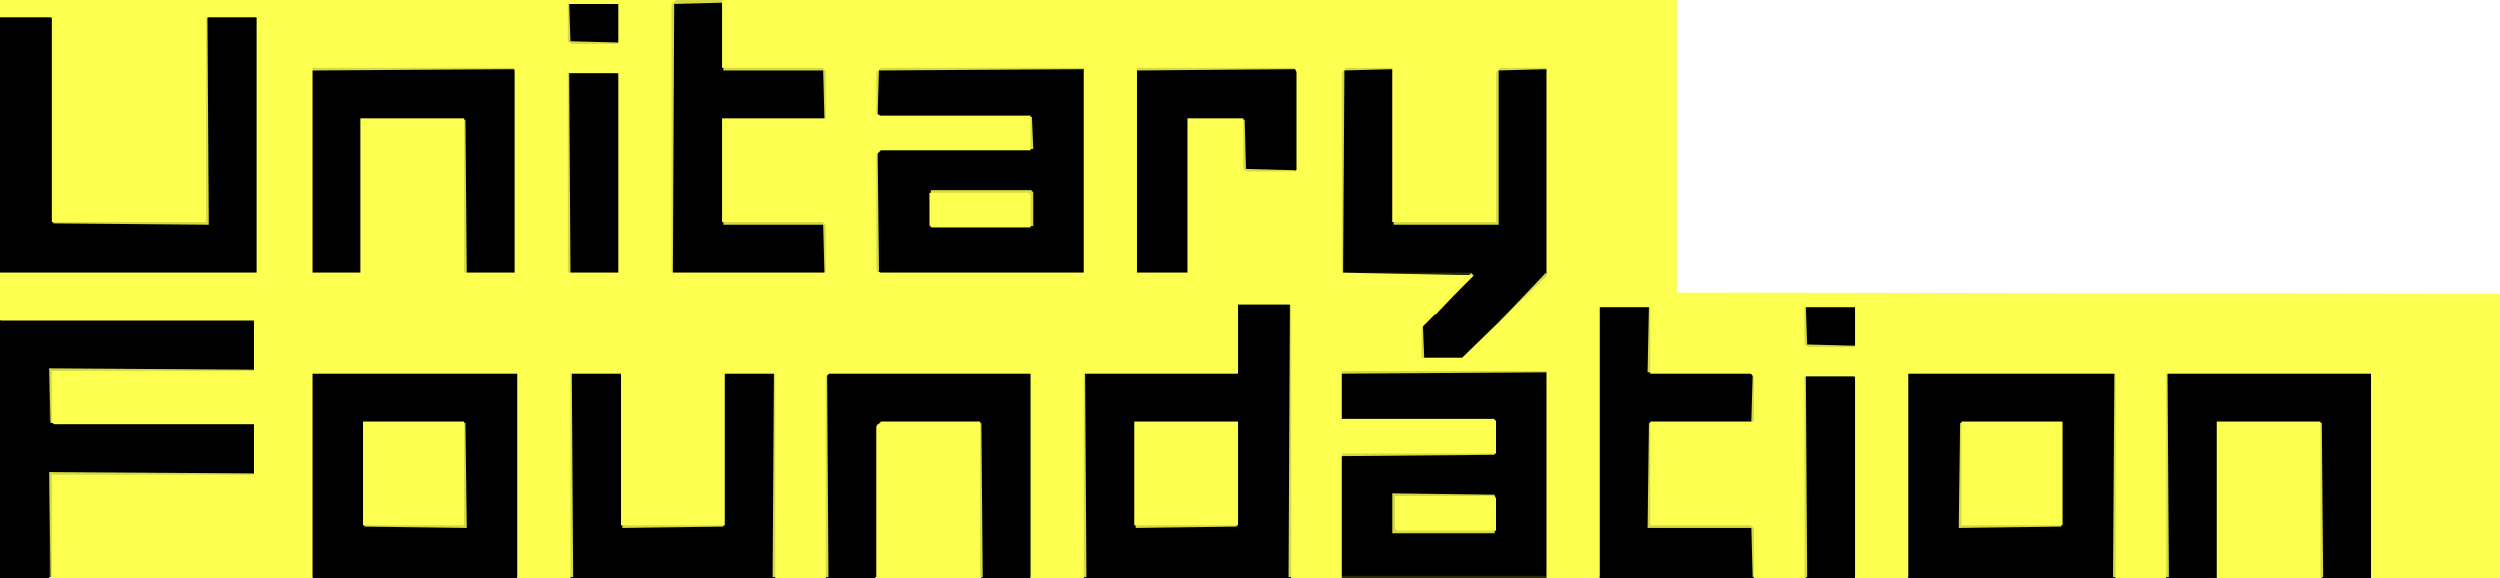
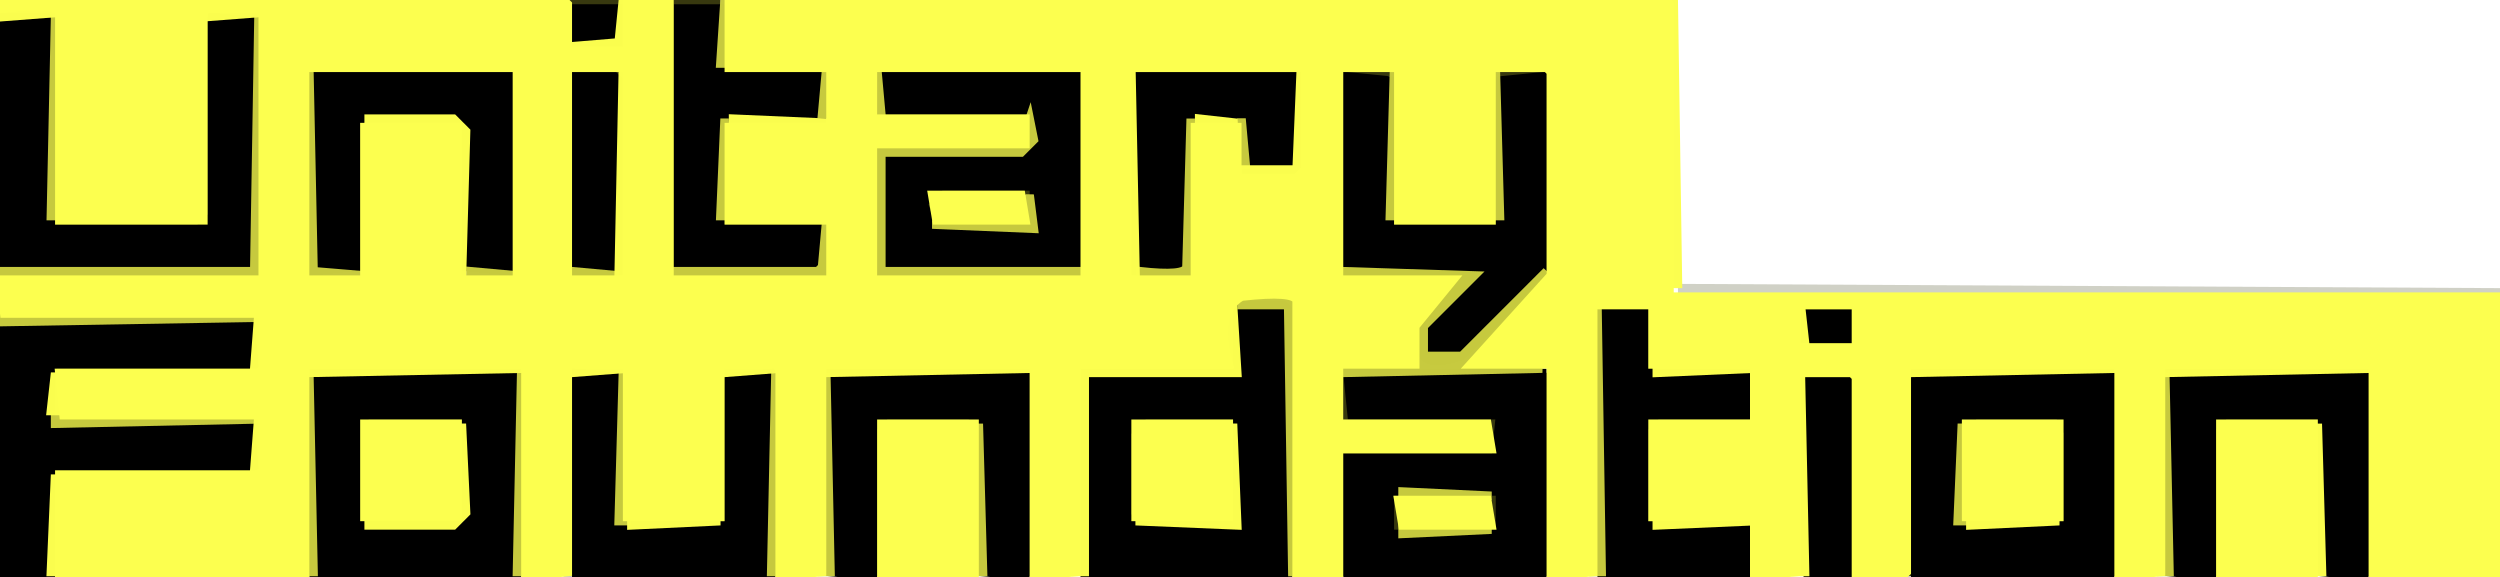
- <svg xmlns="http://www.w3.org/2000/svg" width="940" height="217" version="1.1" desc="Created with imagetracer.js version 1.2.6">
-   <path fill="rgb(42,43,10)" stroke="rgb(42,43,10)" stroke-width="1" opacity="1" d="M 214.5 1 L 233 1 L 233 15.5 L 232 15.5 L 232 2 L 214.5 2 L 214.5 1 Z " />
-   <path fill="rgb(42,43,10)" stroke="rgb(42,43,10)" stroke-width="1" opacity="1" d="M 271.5 1 L 272 25.5 L 271 25.5 L 271.5 1 Z " />
-   <path fill="rgb(42,43,10)" stroke="rgb(42,43,10)" stroke-width="1" opacity="1" d="M 0.5 6 L 19.5 6 L 20 6.5 L 20 83.5 L 19 83.5 L 19 7.5 L 18.5 7 L 0.5 7 L 0.5 6 Z " />
-   <path fill="rgb(42,43,10)" stroke="rgb(42,43,10)" stroke-width="1" opacity="1" d="M 78.5 6 L 96.5 6 L 97 6.5 L 97 103 L 0 102.5 L 96 102 L 96 7.5 L 95.5 7 L 78.5 7 L 78.5 6 Z " />
-   <path fill="rgb(42,43,10)" stroke="rgb(42,43,10)" stroke-width="1" opacity="1" d="M 117.5 26 L 118 102 L 136 102.5 L 117 103 L 117.5 26 Z " />
-   <path fill="rgb(42,43,10)" stroke="rgb(42,43,10)" stroke-width="1" opacity="1" d="M 407.5 26 L 408 101.5 L 406.5 103 L 330.5 103 L 330.5 102 L 407 102 L 407.5 26 Z " />
-   <path fill="rgb(42,43,10)" stroke="rgb(42,43,10)" stroke-width="1" opacity="1" d="M 487.5 26 L 488 63.5 L 487 63.5 L 487.5 26 Z " />
-   <path fill="rgb(42,43,10)" stroke="rgb(42,43,10)" stroke-width="1" opacity="1" d="M 523.5 26 L 524 83.5 L 523 83.5 L 523.5 26 Z " />
-   <path fill="rgb(42,43,10)" stroke="rgb(42,43,10)" stroke-width="1" opacity="1" d="M 581.5 26 L 582 102.5 L 549.5 135 L 535.5 135 L 535.5 134 L 549.5 134 L 581 102.5 L 581.5 26 Z " />
-   <path fill="rgb(42,43,10)" stroke="rgb(42,43,10)" stroke-width="1" opacity="1" d="M 214.5 27 L 232.5 27 L 233 27.5 L 233 103 L 214 102.5 L 232 102 L 232 28.5 L 231.5 28 L 214.5 28 L 214.5 27 Z " />
-   <path fill="rgb(42,43,10)" stroke="rgb(42,43,10)" stroke-width="1" opacity="1" d="M 330.5 43 L 388 43.5 L 330.5 44 L 330.5 43 Z " />
-   <path fill="rgb(42,43,10)" stroke="rgb(42,43,10)" stroke-width="1" opacity="1" d="M 271.5 45 L 272 83.5 L 271 83.5 L 271.5 45 Z " />
-   <path fill="rgb(42,43,10)" stroke="rgb(42,43,10)" stroke-width="1" opacity="1" d="M 446.5 45 L 447 103 L 427 102.5 L 446 102 L 446.5 45 Z " />
-   <path fill="rgb(42,43,10)" stroke="rgb(42,43,10)" stroke-width="1" opacity="1" d="M 330.5 56 L 388 56.5 L 330.5 57 L 330.5 56 Z " />
-   <path fill="rgb(42,43,10)" stroke="rgb(42,43,10)" stroke-width="1" opacity="1" d="M 349.5 72 L 350 85 L 388 85.5 L 349 86 L 349.5 72 Z " />
-   <path fill="rgb(42,43,10)" stroke="rgb(42,43,10)" stroke-width="1" opacity="1" d="M 175.5 102 L 194 102.5 L 175.5 103 L 175.5 102 Z " />
-   <path fill="rgb(42,43,10)" stroke="rgb(42,43,10)" stroke-width="1" opacity="1" d="M 253.5 102 L 310 102.5 L 253.5 103 L 253.5 102 Z " />
-   <path fill="rgb(42,43,10)" stroke="rgb(42,43,10)" stroke-width="1" opacity="1" d="M 505.5 102 L 553.5 102 L 555 103.5 L 550 107.5 L 553.5 103 L 505.5 103 L 505.5 102 Z " />
-   <path fill="rgb(42,43,10)" stroke="rgb(42,43,10)" stroke-width="1" opacity="1" d="M 466.5 114 L 485 114.5 L 466 115 L 466 139.5 L 464.5 141 L 408 140.5 L 465 140 L 465 115.5 L 466.5 114 Z " />
-   <path fill="rgb(42,43,10)" stroke="rgb(42,43,10)" stroke-width="1" opacity="1" d="M 601.5 115 L 602 216.5 L 601 216.5 L 601.5 115 Z " />
-   <path fill="rgb(42,43,10)" stroke="rgb(42,43,10)" stroke-width="1" opacity="1" d="M 679.5 115 L 698 115 L 698 129.5 L 697 129.5 L 697 116 L 679.5 116 L 679.5 115 Z " />
-   <path fill="rgb(42,43,10)" stroke="rgb(42,43,10)" stroke-width="1" opacity="1" d="M 538.5 118 L 535.5 122 L 538.5 118 Z " />
-   <path fill="rgb(42,43,10)" stroke="rgb(42,43,10)" stroke-width="1" opacity="1" d="M 0.5 120 L 95.5 120 L 96 120.5 L 96 138.5 L 95 138.5 L 95 121.5 L 94.5 121 L 0.5 121 L 0.5 120 Z " />
-   <path fill="rgb(42,43,10)" stroke="rgb(42,43,10)" stroke-width="1" opacity="1" d="M 18.5 140 L 19 158.5 L 18 158.5 L 18.5 140 Z " />
-   <path fill="rgb(42,43,10)" stroke="rgb(42,43,10)" stroke-width="1" opacity="1" d="M 117 140 L 195 140 L 195 216.5 L 194 216.5 L 194 141 L 118 141 L 117.5 217 L 117 140 Z " />
-   <path fill="rgb(42,43,10)" stroke="rgb(42,43,10)" stroke-width="1" opacity="1" d="M 215.5 140 L 233.5 140 L 234 140.5 L 234 197.5 L 233 197.5 L 233 141.5 L 232.5 141 L 215.5 141 L 215.5 140 Z " />
-   <path fill="rgb(42,43,10)" stroke="rgb(42,43,10)" stroke-width="1" opacity="1" d="M 272 140 L 291 140.5 L 273 141 L 272.5 198 L 272 140 Z " />
-   <path fill="rgb(42,43,10)" stroke="rgb(42,43,10)" stroke-width="1" opacity="1" d="M 311.5 140 L 388 140 L 388 216.5 L 387 216.5 L 387 141 L 311.5 141 L 311.5 140 Z " />
-   <path fill="rgb(42,43,10)" stroke="rgb(42,43,10)" stroke-width="1" opacity="1" d="M 504.5 140 L 505 157.5 L 504 157.5 L 504.5 140 Z " />
-   <path fill="rgb(42,43,10)" stroke="rgb(42,43,10)" stroke-width="1" opacity="1" d="M 581.5 140 L 582 217 L 504 217 L 504 171.5 L 505 171.5 L 505 216 L 581 216 L 581.5 140 Z " />
-   <path fill="rgb(42,43,10)" stroke="rgb(42,43,10)" stroke-width="1" opacity="1" d="M 620.5 140 L 659 140.5 L 620.5 141 L 620.5 140 Z " />
-   <path fill="rgb(42,43,10)" stroke="rgb(42,43,10)" stroke-width="1" opacity="1" d="M 718.5 140 L 795 140.5 L 718 141 L 717.5 217 L 717 141.5 L 718.5 140 Z " />
-   <path fill="rgb(42,43,10)" stroke="rgb(42,43,10)" stroke-width="1" opacity="1" d="M 815.5 140 L 892 140 L 892 216.5 L 891 216.5 L 891 141 L 815.5 141 L 815.5 140 Z " />
-   <path fill="rgb(42,43,10)" stroke="rgb(42,43,10)" stroke-width="1" opacity="1" d="M 679.5 141 L 697.5 141 L 698 141.5 L 698 216.5 L 697 216.5 L 697 142.5 L 696.5 142 L 679.5 142 L 679.5 141 Z " />
-   <path fill="rgb(42,43,10)" stroke="rgb(42,43,10)" stroke-width="1" opacity="1" d="M 562.5 158 L 563 170.5 L 562 170.5 L 562.5 158 Z " />
-   <path fill="rgb(42,43,10)" stroke="rgb(42,43,10)" stroke-width="1" opacity="1" d="M 95.5 159 L 96 177.5 L 95 177.5 L 95.5 159 Z " />
-   <path fill="rgb(42,43,10)" stroke="rgb(42,43,10)" stroke-width="1" opacity="1" d="M 136.5 159 L 137 197.5 L 136 197.5 L 136.5 159 Z " />
-   <path fill="rgb(42,43,10)" stroke="rgb(42,43,10)" stroke-width="1" opacity="1" d="M 329.5 159 L 330 216.5 L 329 216.5 L 329.5 159 Z " />
-   <path fill="rgb(42,43,10)" stroke="rgb(42,43,10)" stroke-width="1" opacity="1" d="M 426.5 159 L 427 197.5 L 426 197.5 L 426.5 159 Z " />
-   <path fill="rgb(42,43,10)" stroke="rgb(42,43,10)" stroke-width="1" opacity="1" d="M 465.5 159 L 466 197.5 L 465 197.5 L 465.5 159 Z " />
-   <path fill="rgb(42,43,10)" stroke="rgb(42,43,10)" stroke-width="1" opacity="1" d="M 775.5 159 L 776 197.5 L 775 197.5 L 775.5 159 Z " />
-   <path fill="rgb(42,43,10)" stroke="rgb(42,43,10)" stroke-width="1" opacity="1" d="M 18.5 179 L 19 216.5 L 18 216.5 L 18.5 179 Z " />
-   <path fill="rgb(42,43,10)" stroke="rgb(42,43,10)" stroke-width="1" opacity="1" d="M 562.5 186 L 563 199.5 L 562 199.5 L 562.5 186 Z " />
-   <path fill="rgb(0,0,0)" stroke="rgb(0,0,0)" stroke-width="1" opacity="0" d="M 630 0 L 940 0 L 940 111 L 630 111 L 630 0 Z " />
-   <path fill="rgb(0,0,0)" stroke="rgb(0,0,0)" stroke-width="1" opacity="1" d="M 253 1 L 271 1 L 271 26 L 310 26 L 310 45 L 271 45 L 271 84 L 310 84 L 310 102 L 253 102 L 253 1 Z " />
-   <path fill="rgb(0,0,0)" stroke="rgb(0,0,0)" stroke-width="1" opacity="1" d="M 214 2 L 232 2 L 232 16 L 214 16 L 214 2 Z " />
-   <path fill="rgb(0,0,0)" stroke="rgb(0,0,0)" stroke-width="1" opacity="1" d="M 0 7 L 18.5 7 L 19 7.5 L 19 84 L 78 84 L 78 7.5 L 78.5 7 L 96 7 L 96 102 L 0 102 L 0 7 Z " />
-   <path fill="rgb(0,0,0)" stroke="rgb(0,0,0)" stroke-width="1" opacity="1" d="M 118 26 L 192.5 26 L 194 27.5 L 194 101.5 L 193.5 102 L 175 102 L 175 45 L 136 45 L 136 101.5 L 135.5 102 L 118 102 L 118 26 Z " />
-   <path fill="rgb(0,0,0)" stroke="rgb(0,0,0)" stroke-width="1" opacity="1" d="M 331.5 26 L 407 26 L 407 102 L 330 102 L 330 57 L 387.5 57 L 388 56.5 L 388 43 L 330.5 43 L 330 42.5 L 330 27.5 L 331.5 26 Z M 349 72 L 349 86 L 388 86 L 388 72 L 349 72 Z " />
-   <path fill="rgb(0,0,0)" stroke="rgb(0,0,0)" stroke-width="1" opacity="1" d="M 427 26 L 487 26 L 487 64 L 468 64 L 468 45 L 446 45 L 446 102 L 427 102 L 427 26 Z " />
-   <path fill="rgb(0,0,0)" stroke="rgb(0,0,0)" stroke-width="1" opacity="1" d="M 505 26 L 522.5 26 L 523 26.5 L 523 84 L 563 84 L 563 26.5 L 563.5 26 L 581 26 L 581 102.5 L 549.5 134 L 535 134 L 535 122.5 L 547.5 110 L 549 110 Q 547.9 107.3 550.5 108 L 555 103.5 L 553.5 102 L 505 102 L 505 26 Z " />
-   <path fill="rgb(0,0,0)" stroke="rgb(0,0,0)" stroke-width="1" opacity="1" d="M 214 28 L 231.5 28 L 232 28.5 L 232 102 L 214.5 102 L 214 101.5 L 214 28 Z " />
-   <path fill="rgb(0,0,0)" stroke="rgb(0,0,0)" stroke-width="1" opacity="1" d="M 466 115 L 484.5 115 L 485 115.5 L 485 217 L 408 217 L 408 141 L 464.5 141 L 466 139.5 L 466 115 Z M 426 159 L 426 198 L 466 198 L 466 159 L 426 159 Z " />
-   <path fill="rgb(0,0,0)" stroke="rgb(0,0,0)" stroke-width="1" opacity="1" d="M 602 115 L 620 115 L 620 141 L 659 141 L 659 159 L 620 159 L 620 198 L 659 198 L 659 217 L 602 217 L 602 115 Z " />
-   <path fill="rgb(0,0,0)" stroke="rgb(0,0,0)" stroke-width="1" opacity="1" d="M 679 116 L 697 116 L 697 130 L 679 130 L 679 116 Z " />
-   <path fill="rgb(0,0,0)" stroke="rgb(0,0,0)" stroke-width="1" opacity="1" d="M 0 121 L 94.5 121 L 95 121.5 L 95 139 L 19.5 139 L 18 140.5 L 18 158.5 L 18.5 159 L 95 159 L 95 178 L 19.5 178 L 18 179.5 L 18 217 L 0 217 L 0 121 Z " />
-   <path fill="rgb(0,0,0)" stroke="rgb(0,0,0)" stroke-width="1" opacity="1" d="M 505 140 L 581 140 L 581 216 L 505 216 L 505 171 L 562.5 171 L 563 170.5 L 563 158 L 505.5 158 L 505 157.5 L 505 140 Z M 524 186 L 524 200 L 563 200 L 563 186 L 524 186 Z " />
-   <path fill="rgb(0,0,0)" stroke="rgb(0,0,0)" stroke-width="1" opacity="1" d="M 118 141 L 194 141 L 194 217 L 118 217 L 118 141 Z M 136 159 L 136 198 L 175 198 L 175 159 L 136 159 Z " />
-   <path fill="rgb(0,0,0)" stroke="rgb(0,0,0)" stroke-width="1" opacity="1" d="M 215 141 L 232.5 141 L 233 141.5 L 233 198 L 273 198 L 273 141.5 L 273.5 141 L 291 141 L 291 217 L 215 217 L 215 141 Z " />
-   <path fill="rgb(0,0,0)" stroke="rgb(0,0,0)" stroke-width="1" opacity="1" d="M 311 141 L 387 141 L 387 217 L 369.5 217 L 369 216.5 L 369 159 L 329 159 L 329 216.5 L 328.5 217 L 311 217 L 311 141 Z " />
-   <path fill="rgb(0,0,0)" stroke="rgb(0,0,0)" stroke-width="1" opacity="1" d="M 718 141 L 795 141 L 795 217 L 718 217 L 718 141 Z M 737 159 L 737 198 L 776 198 L 776 159 L 737 159 Z " />
-   <path fill="rgb(0,0,0)" stroke="rgb(0,0,0)" stroke-width="1" opacity="1" d="M 815 141 L 891 141 L 891 217 L 873.5 217 L 873 216.5 L 873 159 L 834 159 L 834 216.5 L 833.5 217 L 815 217 L 815 141 Z " />
-   <path fill="rgb(0,0,0)" stroke="rgb(0,0,0)" stroke-width="1" opacity="1" d="M 679 142 L 696.5 142 L 697 142.5 L 697 217 L 679.5 217 L 679 216.5 L 679 142 Z " />
-   <path fill="rgb(214,218,67)" stroke="rgb(214,218,67)" stroke-width="1" opacity="0.996" d="M 253.5 0 L 272 0.5 L 253 1 L 252.5 103 L 252 1.5 L 253.5 0 Z " />
-   <path fill="rgb(214,218,67)" stroke="rgb(214,218,67)" stroke-width="1" opacity="0.996" d="M 213.5 1 L 214 16 L 233 16.5 L 214.5 17 L 213 15.5 L 213.5 1 Z " />
-   <path fill="rgb(214,218,67)" stroke="rgb(214,218,67)" stroke-width="1" opacity="0.996" d="M 77.5 6 L 78 84 L 20 83.5 L 77 83 L 77.5 6 Z " />
-   <path fill="rgb(214,218,67)" stroke="rgb(214,218,67)" stroke-width="1" opacity="0.996" d="M 117.5 25 L 194 25.5 L 117.5 26 L 117.5 25 Z " />
-   <path fill="rgb(214,218,67)" stroke="rgb(214,218,67)" stroke-width="1" opacity="0.996" d="M 272.5 25 L 309.5 25 L 311 26.5 L 310.5 45 L 310 26 L 272.5 26 L 272.5 25 Z " />
-   <path fill="rgb(214,218,67)" stroke="rgb(214,218,67)" stroke-width="1" opacity="0.996" d="M 330.5 25 L 408 25.5 L 330 26 L 329.5 43 L 329 26.5 L 330.5 25 Z " />
-   <path fill="rgb(214,218,67)" stroke="rgb(214,218,67)" stroke-width="1" opacity="0.996" d="M 427.5 25 L 487 25.5 L 427.5 26 L 427.5 25 Z " />
-   <path fill="rgb(214,218,67)" stroke="rgb(214,218,67)" stroke-width="1" opacity="0.996" d="M 505.5 25 L 524 25.5 L 505 26 L 504.5 103 L 504 26.5 L 505.5 25 Z " />
-   <path fill="rgb(214,218,67)" stroke="rgb(214,218,67)" stroke-width="1" opacity="0.996" d="M 563.5 25 L 582 25.5 L 563 26 L 563 84 L 524.5 84 L 524.5 83 L 562 83 L 562 26.5 L 563.5 25 Z " />
-   <path fill="rgb(214,218,67)" stroke="rgb(214,218,67)" stroke-width="1" opacity="0.996" d="M 213.5 27 L 214 102.5 L 213 102.5 L 213.5 27 Z " />
-   <path fill="rgb(214,218,67)" stroke="rgb(214,218,67)" stroke-width="1" opacity="0.996" d="M 387.5 44 L 388 55.5 L 387 55.5 L 387.5 44 Z " />
-   <path fill="rgb(214,218,67)" stroke="rgb(214,218,67)" stroke-width="1" opacity="0.996" d="M 174.5 45 L 175 102.5 L 174 102.5 L 174.5 45 Z " />
-   <path fill="rgb(214,218,67)" stroke="rgb(214,218,67)" stroke-width="1" opacity="0.996" d="M 467.5 45 L 468 64 L 487 64.5 L 468.5 65 L 467 63.5 L 467.5 45 Z " />
-   <path fill="rgb(214,218,67)" stroke="rgb(214,218,67)" stroke-width="1" opacity="0.996" d="M 329.5 57 L 330 101.5 L 329 101.5 L 329.5 57 Z " />
-   <path fill="rgb(214,218,67)" stroke="rgb(214,218,67)" stroke-width="1" opacity="0.996" d="M 350.5 72 L 387.5 72 L 388 72.5 L 388 84.5 L 387 84.5 L 387 73.5 L 386.5 73 L 350.5 73 L 350.5 72 Z " />
-   <path fill="rgb(214,218,67)" stroke="rgb(214,218,67)" stroke-width="1" opacity="0.996" d="M 272.5 83 L 309.5 83 L 311 84.5 L 310.5 103 L 310 84 L 272.5 84 L 272.5 83 Z " />
-   <path fill="rgb(214,218,67)" stroke="rgb(214,218,67)" stroke-width="1" opacity="0.996" d="M 553.5 103 L 539.5 118 L 553.5 103 Z " />
-   <path fill="rgb(214,218,67)" stroke="rgb(214,218,67)" stroke-width="1" opacity="0.996" d="M 581.5 103 L 564.5 121 L 581.5 103 Z " />
-   <path fill="rgb(214,218,67)" stroke="rgb(214,218,67)" stroke-width="1" opacity="0.996" d="M 485.5 114 L 486 216.5 L 485 216.5 L 485.5 114 Z " />
-   <path fill="rgb(214,218,67)" stroke="rgb(214,218,67)" stroke-width="1" opacity="0.996" d="M 620.5 115 L 621 139.5 L 620 139.5 L 620.5 115 Z " />
-   <path fill="rgb(214,218,67)" stroke="rgb(214,218,67)" stroke-width="1" opacity="0.996" d="M 678.5 115 L 679 130 L 698 130.5 L 679.5 131 L 678 129.5 L 678.5 115 Z " />
-   <path fill="rgb(214,218,67)" stroke="rgb(214,218,67)" stroke-width="1" opacity="0.996" d="M 534.5 122 L 535 134.5 L 534 134.5 L 534.5 122 Z " />
-   <path fill="rgb(214,218,67)" stroke="rgb(214,218,67)" stroke-width="1" opacity="0.996" d="M 19 139 L 96 139.5 L 20 140 L 19.5 159 L 19 139 Z " />
-   <path fill="rgb(214,218,67)" stroke="rgb(214,218,67)" stroke-width="1" opacity="0.996" d="M 504.5 139 L 582 139.5 L 504.5 140 L 504.5 139 Z " />
-   <path fill="rgb(214,218,67)" stroke="rgb(214,218,67)" stroke-width="1" opacity="0.996" d="M 214.5 140 L 215 216.5 L 214 216.5 L 214.5 140 Z " />
-   <path fill="rgb(214,218,67)" stroke="rgb(214,218,67)" stroke-width="1" opacity="0.996" d="M 291.5 140 L 292 216.5 L 291 216.5 L 291.5 140 Z " />
-   <path fill="rgb(214,218,67)" stroke="rgb(214,218,67)" stroke-width="1" opacity="0.996" d="M 407.5 140 L 408 216.5 L 407 216.5 L 407.5 140 Z " />
-   <path fill="rgb(214,218,67)" stroke="rgb(214,218,67)" stroke-width="1" opacity="0.996" d="M 795.5 140 L 796 216.5 L 795 216.5 L 795.5 140 Z " />
-   <path fill="rgb(214,218,67)" stroke="rgb(214,218,67)" stroke-width="1" opacity="0.996" d="M 814.5 140 L 815 216.5 L 814 216.5 L 814.5 140 Z " />
-   <path fill="rgb(214,218,67)" stroke="rgb(214,218,67)" stroke-width="1" opacity="0.996" d="M 310.5 141 L 311 216.5 L 310 216.5 L 310.5 141 Z " />
-   <path fill="rgb(214,218,67)" stroke="rgb(214,218,67)" stroke-width="1" opacity="0.996" d="M 659.5 141 L 660 158.5 L 659 158.5 L 659.5 141 Z " />
-   <path fill="rgb(214,218,67)" stroke="rgb(214,218,67)" stroke-width="1" opacity="0.996" d="M 678.5 141 L 679 216.5 L 678 216.5 L 678.5 141 Z " />
-   <path fill="rgb(214,218,67)" stroke="rgb(214,218,67)" stroke-width="1" opacity="0.996" d="M 174.5 159 L 175 198 L 137 197.5 L 174 197 L 174.5 159 Z " />
-   <path fill="rgb(214,218,67)" stroke="rgb(214,218,67)" stroke-width="1" opacity="0.996" d="M 368.5 159 L 369 216.5 L 368 216.5 L 368.5 159 Z " />
-   <path fill="rgb(214,218,67)" stroke="rgb(214,218,67)" stroke-width="1" opacity="0.996" d="M 620.5 159 L 621 197 L 658.5 197 L 660 198.5 L 659.5 217 L 659 198 L 620 198 L 620.5 159 Z " />
-   <path fill="rgb(214,218,67)" stroke="rgb(214,218,67)" stroke-width="1" opacity="0.996" d="M 737.5 159 L 738 197 L 775 197.5 L 737 198 L 737.5 159 Z " />
-   <path fill="rgb(214,218,67)" stroke="rgb(214,218,67)" stroke-width="1" opacity="0.996" d="M 872.5 159 L 873 216.5 L 872 216.5 L 872.5 159 Z " />
-   <path fill="rgb(214,218,67)" stroke="rgb(214,218,67)" stroke-width="1" opacity="0.996" d="M 504.5 170 L 562 170.5 L 504.5 171 L 504.5 170 Z " />
-   <path fill="rgb(214,218,67)" stroke="rgb(214,218,67)" stroke-width="1" opacity="0.996" d="M 19 178 L 96 178.5 L 20 179 L 19.5 217 L 19 178 Z " />
-   <path fill="rgb(214,218,67)" stroke="rgb(214,218,67)" stroke-width="1" opacity="0.996" d="M 524 186 L 562 186.5 L 525 187 L 525 198.5 L 525.5 199 L 561.5 199 L 561.5 200 L 524 200 L 524 186 Z " />
-   <path fill="rgb(214,218,67)" stroke="rgb(214,218,67)" stroke-width="1" opacity="0.996" d="M 234.5 197 L 272 197.5 L 234.5 198 L 234.5 197 Z " />
-   <path fill="rgb(214,218,67)" stroke="rgb(214,218,67)" stroke-width="1" opacity="0.996" d="M 427.5 197 L 465 197.5 L 427.5 198 L 427.5 197 Z " />
-   <path fill="rgb(252,255,79)" stroke="rgb(252,255,79)" stroke-width="1" opacity="1" d="M 0 0 L 253 0.5 L 252 1.5 L 252 103 L 310.5 103 L 311 102.5 L 311 84.5 L 309.5 83 L 272 83 L 272 45 L 311 45 L 311 26.5 L 309.5 25 L 272 25 L 272 0.5 L 272.5 0 L 630 0 L 630 109.5 L 629 110.5 L 940 111 L 940 217 L 892 217 L 892 140 L 814 140 L 814 216.5 L 813.5 217 L 796 217 L 796 140 L 717 140 L 717 216.5 L 716.5 217 L 698 217 L 698 141.5 L 697.5 141 L 678 141 L 678 216.5 L 677.5 217 L 660 217 L 660 198.5 L 658.5 197 L 621 197 L 621 159 L 660 159 L 660 141.5 L 658.5 140 L 621 140 L 621 115 L 601 115 L 601 216.5 L 600.5 217 L 582 217 L 582 139 L 504 139 L 504 158 L 561.5 158 L 562 158.5 L 562 170 L 504 170 L 504 217 L 486 217 L 486 114.5 L 485.5 114 L 465 114 L 465 140 L 407 140 L 407 216.5 L 406.5 217 L 388 217 L 388 140 L 311.5 140 L 310 141.5 L 310 217 L 292.5 217 L 292 216.5 L 292 140 L 272 140 L 272 197 L 234 197 L 234 140 L 214 140 L 214 216.5 L 213.5 217 L 195 217 L 195 140 L 117 140 L 117 217 L 20 217 L 20 179 L 95.5 179 L 96 178.5 L 96 159 L 20.5 159 L 20 158.5 L 20 140 L 95.5 140 L 96 139.5 L 96 120 L 0.5 120 L 0 119.5 L 0 103 L 97 103 L 97 6 L 77.5 6 L 77 6.5 L 77 83 L 20 83 L 20 6.5 L 19.5 6 L 0 6 L 0 0 Z M 213 1 L 213 16 L 215 17 L 233 17 L 233 1 L 213 1 Z M 117 25 L 117 103 L 136 103 L 136 103 L 136 45 L 174 45 L 174 103 L 194 103 L 194 25 L 117 25 Z M 331 25 L 329 27 L 329 43 L 331 44 L 387 44 L 387 56 L 387 56 L 331 56 L 329 58 L 329 102 L 331 103 L 408 103 L 408 25 L 331 25 Z M 427 25 L 427 103 L 447 103 L 447 45 L 467 45 L 467 64 L 469 65 L 487 65 L 488 64 L 488 27 L 487 25 L 427 25 Z M 506 25 L 504 27 L 504 103 L 553 104 L 534 123 L 534 135 L 550 135 L 582 104 L 582 26 L 582 25 L 564 25 L 562 27 L 562 83 L 524 83 L 524 26 L 524 25 L 506 25 Z M 213 27 L 213 103 L 214 103 L 233 103 L 233 28 L 233 27 L 213 27 Z M 678 115 L 678 130 L 680 131 L 698 131 L 698 115 L 678 115 Z " />
-   <path fill="rgb(252,255,79)" stroke="rgb(252,255,79)" stroke-width="1" opacity="1" d="M 350 73 L 386.5 73 L 387 73.5 L 387 85 L 350.5 85 L 350 84.5 L 350 73 Z " />
-   <path fill="rgb(252,255,79)" stroke="rgb(252,255,79)" stroke-width="1" opacity="1" d="M 137 159 L 174 159 L 174 197 L 137 197 L 137 159 Z " />
-   <path fill="rgb(252,255,79)" stroke="rgb(252,255,79)" stroke-width="1" opacity="1" d="M 331.5 159 L 368 159 L 368 217 L 330 217 L 330 160.5 L 331.5 159 Z " />
-   <path fill="rgb(252,255,79)" stroke="rgb(252,255,79)" stroke-width="1" opacity="1" d="M 427 159 L 465 159 L 465 197 L 427 197 L 427 159 Z " />
-   <path fill="rgb(252,255,79)" stroke="rgb(252,255,79)" stroke-width="1" opacity="1" d="M 738 159 L 775 159 L 775 197 L 738 197 L 738 159 Z " />
-   <path fill="rgb(252,255,79)" stroke="rgb(252,255,79)" stroke-width="1" opacity="1" d="M 834 159 L 872 159 L 872 217 L 834 217 L 834 159 Z " />
-   <path fill="rgb(252,255,79)" stroke="rgb(252,255,79)" stroke-width="1" opacity="1" d="M 525 187 L 561.5 187 L 562 187.5 L 562 199 L 525.5 199 L 525 198.5 L 525 187 Z " />
+ <svg xmlns="http://www.w3.org/2000/svg" width="295" height="68" version="1.1" desc="Created with imagetracer.js version 1.2.6">
+   <path fill="rgb(61,65,20)" stroke="rgb(61,65,20)" stroke-width="1" opacity="0.243" d="M 198.5 34 L 295 34.5 L 198.5 35 L 198.5 34 Z " />
+   <path fill="rgb(56,57,15)" stroke="rgb(56,57,15)" stroke-width="1" opacity="1" d="M 67.5 0 L 73 0.5 L 67.5 1 L 67.5 0 Z " />
+   <path fill="rgb(56,57,15)" stroke="rgb(56,57,15)" stroke-width="1" opacity="1" d="M 79 0 L 85 0.5 L 80 1 L 79.5 32 L 79 0 Z " />
+   <path fill="rgb(56,57,15)" stroke="rgb(56,57,15)" stroke-width="1" opacity="1" d="M 24.5 2 L 25 25.5 L 23.5 27 L 6.5 27 L 6.5 26 L 24 26 L 24.5 2 Z " />
+   <path fill="rgb(56,57,15)" stroke="rgb(56,57,15)" stroke-width="1" opacity="1" d="M 37.5 8 L 61 8 L 61 31.5 L 60 31.5 L 60 9 L 37.5 9 L 37.5 8 Z " />
+   <path fill="rgb(56,57,15)" stroke="rgb(56,57,15)" stroke-width="1" opacity="1" d="M 68.5 8 L 73 8.5 L 68.5 9 L 68.5 8 Z " />
+   <path fill="rgb(56,57,15)" stroke="rgb(56,57,15)" stroke-width="1" opacity="1" d="M 86.5 8 L 97 8.5 L 86.5 9 L 86.5 8 Z " />
+   <path fill="rgb(56,57,15)" stroke="rgb(56,57,15)" stroke-width="1" opacity="1" d="M 134.5 8 L 153 8.5 L 134.5 9 L 134.5 8 Z " />
+   <path fill="rgb(56,57,15)" stroke="rgb(56,57,15)" stroke-width="1" opacity="1" d="M 159.5 8 L 164 8.5 L 159 9 L 158.5 32 L 158 9.5 L 159.5 8 Z " />
+   <path fill="rgb(56,57,15)" stroke="rgb(56,57,15)" stroke-width="1" opacity="1" d="M 177.5 8 Q 182.9 7.4 183 8.5 L 183 31.5 L 182 31.5 L 182 9.5 Q 182 8.5 177.5 9 L 177.5 8 Z " />
+   <path fill="rgb(56,57,15)" stroke="rgb(56,57,15)" stroke-width="1" opacity="1" d="M 104.5 13 L 122 13.5 L 104.5 14 L 104.5 13 Z " />
+   <path fill="rgb(56,57,15)" stroke="rgb(56,57,15)" stroke-width="1" opacity="1" d="M 42.5 14 L 43 31.5 L 42 31.5 L 42.5 14 Z " />
+   <path fill="rgb(56,57,15)" stroke="rgb(56,57,15)" stroke-width="1" opacity="1" d="M 110.5 22 L 122 22.5 L 110 23 L 109.5 27 L 109 23.5 L 110.5 22 Z " />
+   <path fill="rgb(56,57,15)" stroke="rgb(56,57,15)" stroke-width="1" opacity="1" d="M 85.5 26 L 97 26.5 L 85.5 27 L 85.5 26 Z " />
+   <path fill="rgb(56,57,15)" stroke="rgb(56,57,15)" stroke-width="1" opacity="1" d="M 164.5 26 L 177 26.5 L 164.5 27 L 164.5 26 Z " />
+   <path fill="rgb(56,57,15)" stroke="rgb(56,57,15)" stroke-width="1" opacity="1" d="M 194.5 36 L 195 43.5 L 194 43.5 L 194.5 36 Z " />
+   <path fill="rgb(56,57,15)" stroke="rgb(56,57,15)" stroke-width="1" opacity="1" d="M 213.5 36 L 219 36.5 L 213.5 37 L 213.5 36 Z " />
+   <path fill="rgb(56,57,15)" stroke="rgb(56,57,15)" stroke-width="1" opacity="1" d="M 213.5 40 L 219 40.5 L 213.5 41 L 213.5 40 Z " />
+   <path fill="rgb(56,57,15)" stroke="rgb(56,57,15)" stroke-width="1" opacity="1" d="M 6.5 43 L 30 43.5 L 6.5 44 L 6.5 43 Z " />
+   <path fill="rgb(56,57,15)" stroke="rgb(56,57,15)" stroke-width="1" opacity="1" d="M 67.5 44 L 68 67.5 L 67 67.5 L 67.5 44 Z " />
+   <path fill="rgb(56,57,15)" stroke="rgb(56,57,15)" stroke-width="1" opacity="1" d="M 85.5 44 L 86 61.5 L 85 61.5 L 85.5 44 Z " />
+   <path fill="rgb(56,57,15)" stroke="rgb(56,57,15)" stroke-width="1" opacity="1" d="M 121.5 44 L 122 67.5 L 121 67.5 L 121.5 44 Z " />
+   <path fill="rgb(56,57,15)" stroke="rgb(56,57,15)" stroke-width="1" opacity="1" d="M 158.5 44 L 159 49 L 176.5 49 L 177 54 L 159 54 L 159 67.5 L 158 67.5 L 158 54.5 L 159.5 53 L 175.5 53 L 176 50 L 159.5 50 L 158 48.5 L 158.5 44 Z " />
+   <path fill="rgb(56,57,15)" stroke="rgb(56,57,15)" stroke-width="1" opacity="1" d="M 182.5 44 L 183 67.5 L 182 67.5 L 182.5 44 Z " />
+   <path fill="rgb(56,57,15)" stroke="rgb(56,57,15)" stroke-width="1" opacity="1" d="M 206.5 44 L 207 50 L 195 50 L 195 61.5 L 194 61.5 L 194 50.5 L 195.5 49 L 206 49 L 206.5 44 Z " />
+   <path fill="rgb(56,57,15)" stroke="rgb(56,57,15)" stroke-width="1" opacity="1" d="M 213.5 44 L 219 44.5 L 213.5 45 L 213.5 44 Z " />
+   <path fill="rgb(56,57,15)" stroke="rgb(56,57,15)" stroke-width="1" opacity="1" d="M 225.5 44 L 226 67.5 L 225 67.5 L 225.5 44 Z " />
+   <path fill="rgb(56,57,15)" stroke="rgb(56,57,15)" stroke-width="1" opacity="1" d="M 249.5 44 L 250 67.5 L 249 67.5 L 249.5 44 Z " />
+   <path fill="rgb(56,57,15)" stroke="rgb(56,57,15)" stroke-width="1" opacity="1" d="M 279.5 44 L 280 67.5 L 279 67.5 L 279.5 44 Z " />
+   <path fill="rgb(56,57,15)" stroke="rgb(56,57,15)" stroke-width="1" opacity="1" d="M 43.5 49 L 55 49.5 L 43.5 50 L 43.5 49 Z " />
+   <path fill="rgb(56,57,15)" stroke="rgb(56,57,15)" stroke-width="1" opacity="1" d="M 104.5 49 L 115 49.5 L 104 50 L 103.5 68 L 103 50.5 L 104.5 49 Z " />
+   <path fill="rgb(56,57,15)" stroke="rgb(56,57,15)" stroke-width="1" opacity="1" d="M 134.5 49 L 146 49.5 L 134 50 L 133.5 61 L 133 50.5 L 134.5 49 Z " />
+   <path fill="rgb(56,57,15)" stroke="rgb(56,57,15)" stroke-width="1" opacity="1" d="M 232.5 49 L 242.5 49 L 244 50.5 L 243.5 62 L 243 50 L 232.5 50 L 232.5 49 Z " />
+   <path fill="rgb(56,57,15)" stroke="rgb(56,57,15)" stroke-width="1" opacity="1" d="M 262.5 49 L 274 49.5 L 262 50 L 261.5 68 L 261 50.5 L 262.5 49 Z " />
+   <path fill="rgb(56,57,15)" stroke="rgb(56,57,15)" stroke-width="1" opacity="1" d="M 6.5 55 L 30 55.5 L 6.5 56 L 6.5 55 Z " />
+   <path fill="rgb(56,57,15)" stroke="rgb(56,57,15)" stroke-width="1" opacity="1" d="M 164.5 58 L 165 62.5 L 164 62.5 L 164.5 58 Z " />
+   <path fill="rgb(56,57,15)" stroke="rgb(56,57,15)" stroke-width="1" opacity="1" d="M 176.5 58 L 177 62.5 L 176 62.5 L 176.5 58 Z " />
+   <path fill="rgb(56,57,15)" stroke="rgb(56,57,15)" stroke-width="1" opacity="1" d="M 206.5 62 L 207 67.5 L 206 67.5 L 206.5 62 Z " />
+   <path fill="rgb(0,0,0)" stroke="rgb(0,0,0)" stroke-width="1" opacity="1" d="M 67 1 L 73 1 L 73 5 L 67 5 L 67 1 Z " />
+   <path fill="rgb(0,0,0)" stroke="rgb(0,0,0)" stroke-width="1" opacity="1" d="M 80 1 L 85 1 L 85 7.5 L 86.5 9 L 97 9 L 97 14 L 85 14 L 85 27 L 97 27 L 97 32 L 80 32 L 80 1 Z " />
+   <path fill="rgb(0,0,0)" stroke="rgb(0,0,0)" stroke-width="1" opacity="1" d="M 0 2 L 5.5 2 L 6 2.5 L 6 27 L 23.5 27 L 25 25.5 L 25 2 L 30 2.5 L 30 32 L 0 32 L 0 2 Z " />
+   <path fill="rgb(0,0,0)" stroke="rgb(0,0,0)" stroke-width="1" opacity="1" d="M 104 8 L 126.5 8 L 128 9.5 L 128 32 L 104 32 L 104 18 L 121.5 18 L 122 13 L 104.5 13 L 104 8 Z M 111 22 L 109 24 L 110 27 L 122 27 L 122 22 L 111 22 Z " />
+   <path fill="rgb(0,0,0)" stroke="rgb(0,0,0)" stroke-width="1" opacity="1" d="M 37 9 L 60 9 L 60 32 L 55 31.5 L 55 14 L 42 14 L 42 31.5 L 37 32 L 37 9 Z " />
+   <path fill="rgb(0,0,0)" stroke="rgb(0,0,0)" stroke-width="1" opacity="1" d="M 67 9 L 72.5 9 L 73 9.5 L 73 32 L 67.5 32 L 67 31.5 L 67 9 Z " />
+   <path fill="rgb(0,0,0)" stroke="rgb(0,0,0)" stroke-width="1" opacity="1" d="M 134 9 L 153 9 L 153 20 L 147 20 L 147 14 L 140 14 L 140 32 L 134 32 L 134 9 Z " />
+   <path fill="rgb(0,0,0)" stroke="rgb(0,0,0)" stroke-width="1" opacity="1" d="M 159 9 L 164 9.5 L 164 27 L 177 27 L 177 9.5 L 182 9 L 182 32.5 L 172.5 42 Q 166.2 44.2 168 38.5 L 173.5 32 L 159 32 L 159 9 Z " />
+   <path fill="rgb(0,0,0)" stroke="rgb(0,0,0)" stroke-width="1" opacity="1" d="M 146 36 L 151.5 36 L 152 36.5 L 152 68 L 128 68 L 128 44 L 146 44 L 146 36 Z M 135 49 L 133 51 L 133 61 L 135 62 L 146 62 L 146 49 L 135 49 Z " />
+   <path fill="rgb(0,0,0)" stroke="rgb(0,0,0)" stroke-width="1" opacity="1" d="M 189 36 L 194 36 L 194 44 L 206 44 L 206 49 L 195.5 49 L 194 50.5 L 194 62 L 206 62 L 206 68 L 189 68 L 189 36 Z " />
+   <path fill="rgb(0,0,0)" stroke="rgb(0,0,0)" stroke-width="1" opacity="1" d="M 213 37 L 219 37 L 219 40 L 213 40 L 213 37 Z " />
+   <path fill="rgb(0,0,0)" stroke="rgb(0,0,0)" stroke-width="1" opacity="1" d="M 0 38 L 29.5 38 L 30 43 L 6.5 43 L 6 43.5 L 6 50 L 29.5 50 L 30 55 L 6 55 L 6 68 L 0 68 L 0 38 Z " />
+   <path fill="rgb(0,0,0)" stroke="rgb(0,0,0)" stroke-width="1" opacity="1" d="M 37 44 L 61 44 L 61 68 L 37 68 L 37 44 Z M 43 49 L 43 62 L 55 62 L 55 49 L 43 49 Z " />
+   <path fill="rgb(0,0,0)" stroke="rgb(0,0,0)" stroke-width="1" opacity="1" d="M 68 44 L 73 44.5 L 73 62 L 86 62 L 86 44.5 L 91 44 L 91 68 L 68 68 L 68 44 Z " />
+   <path fill="rgb(0,0,0)" stroke="rgb(0,0,0)" stroke-width="1" opacity="1" d="M 98 44 L 121 44 L 121 68 L 116 67.5 L 116 50.5 L 114.5 49 L 104.5 49 L 103 50.5 L 103 68 L 98 67.5 L 98 44 Z " />
+   <path fill="rgb(0,0,0)" stroke="rgb(0,0,0)" stroke-width="1" opacity="1" d="M 159 44 L 182 44 L 182 68 L 159 68 L 159 54 L 176.5 54 L 177 49 L 159.5 49 L 159 44 Z M 164 58 L 164 63 L 177 63 L 177 58 L 164 58 Z " />
+   <path fill="rgb(0,0,0)" stroke="rgb(0,0,0)" stroke-width="1" opacity="1" d="M 226 44 L 249 44 L 249 68 L 226 68 L 226 44 Z M 233 49 L 231 51 L 231 62 L 244 62 L 244 51 L 243 49 L 233 49 Z " />
+   <path fill="rgb(0,0,0)" stroke="rgb(0,0,0)" stroke-width="1" opacity="1" d="M 256 44 L 279 44 L 279 68 L 274 67.5 L 274 49 L 262.5 49 L 261 50.5 L 261 68 L 256 67.5 L 256 44 Z " />
+   <path fill="rgb(0,0,0)" stroke="rgb(0,0,0)" stroke-width="1" opacity="1" d="M 213 45 L 218.5 45 L 219 45.5 L 219 68 L 213.5 68 L 213 67.5 L 213 45 Z " />
+   <path fill="rgb(199,202,62)" stroke="rgb(199,202,62)" stroke-width="1" opacity="0.996" d="M 85.5 0 L 86 7.5 L 85 7.5 L 85.5 0 Z " />
+   <path fill="rgb(199,202,62)" stroke="rgb(199,202,62)" stroke-width="1" opacity="0.996" d="M 6.5 2 L 7 25.5 L 6 25.5 L 6.5 2 Z " />
+   <path fill="rgb(199,202,62)" stroke="rgb(199,202,62)" stroke-width="1" opacity="0.996" d="M 30.5 2 L 31 31.5 L 29.5 33 L 0.5 33 L 0.5 32 L 30 32 L 30.5 2 Z " />
+   <path fill="rgb(199,202,62)" stroke="rgb(199,202,62)" stroke-width="1" opacity="0.996" d="M 36.5 8 L 37 32 L 43 32.5 L 37.5 33 L 36 31.5 L 36.5 8 Z " />
+   <path fill="rgb(199,202,62)" stroke="rgb(199,202,62)" stroke-width="1" opacity="0.996" d="M 97.5 8 L 98 13.5 L 97 13.5 L 97.5 8 Z " />
+   <path fill="rgb(199,202,62)" stroke="rgb(199,202,62)" stroke-width="1" opacity="0.996" d="M 103.5 8 L 104 13.5 L 103 13.5 L 103.5 8 Z " />
+   <path fill="rgb(199,202,62)" stroke="rgb(199,202,62)" stroke-width="1" opacity="0.996" d="M 164.5 8 L 165 25.5 L 164 25.5 L 164.5 8 Z " />
+   <path fill="rgb(199,202,62)" stroke="rgb(199,202,62)" stroke-width="1" opacity="0.996" d="M 176.5 8 L 177 25.5 L 176 25.5 L 176.5 8 Z " />
+   <path fill="rgb(199,202,62)" stroke="rgb(199,202,62)" stroke-width="1" opacity="0.996" d="M 85.5 14 L 86 25.5 L 85 25.5 L 85.5 14 Z " />
+   <path fill="rgb(199,202,62)" stroke="rgb(199,202,62)" stroke-width="1" opacity="0.996" d="M 121.5 14 L 122 16.5 L 120.5 18 L 104 18 L 104 32 L 127.5 32 L 127.5 33 L 104.5 33 L 103 31.5 L 103 17 L 120.5 17 L 121.5 14 Z " />
+   <path fill="rgb(199,202,62)" stroke="rgb(199,202,62)" stroke-width="1" opacity="0.996" d="M 140.5 14 L 141 31.5 Q 139.8 34.3 134.5 33 L 134.5 32 Q 139.9 32.6 140 31.5 L 140.5 14 Z " />
+   <path fill="rgb(199,202,62)" stroke="rgb(199,202,62)" stroke-width="1" opacity="0.996" d="M 146.5 14 L 147 19.5 L 146 19.5 L 146.5 14 Z " />
+   <path fill="rgb(199,202,62)" stroke="rgb(199,202,62)" stroke-width="1" opacity="0.996" d="M 121.5 23 L 122 27 L 110 26.5 L 121 26 L 121.5 23 Z " />
+   <path fill="rgb(199,202,62)" stroke="rgb(199,202,62)" stroke-width="1" opacity="0.996" d="M 97.5 26 L 98 31.5 L 96.5 33 L 79.5 33 L 79.5 32 L 96.5 32 L 97 31.5 L 97.5 26 Z " />
+   <path fill="rgb(199,202,62)" stroke="rgb(199,202,62)" stroke-width="1" opacity="0.996" d="M 55.5 32 L 61 32.5 L 55.5 33 L 55.5 32 Z " />
+   <path fill="rgb(199,202,62)" stroke="rgb(199,202,62)" stroke-width="1" opacity="0.996" d="M 67.5 32 L 73 32.5 L 67.5 33 L 67.5 32 Z " />
+   <path fill="rgb(199,202,62)" stroke="rgb(199,202,62)" stroke-width="1" opacity="0.996" d="M 158.5 32 L 174 32.5 L 168 38.5 L 168 42 L 172.5 42 L 182.5 32 L 173.5 43 L 182 43.5 L 158.5 44 L 158.5 43 L 168 42.5 L 167 38.5 L 171.5 33 L 158.5 33 L 158.5 32 Z " />
+   <path fill="rgb(199,202,62)" stroke="rgb(199,202,62)" stroke-width="1" opacity="0.996" d="M 146.5 35 Q 151.8 33.8 153 36.5 L 152.5 68 L 152 36 L 146.5 36 L 146.5 35 Z " />
+   <path fill="rgb(199,202,62)" stroke="rgb(199,202,62)" stroke-width="1" opacity="0.996" d="M 188.5 36 L 189 67.5 L 188 67.5 L 188.5 36 Z " />
+   <path fill="rgb(199,202,62)" stroke="rgb(199,202,62)" stroke-width="1" opacity="0.996" d="M 0.5 37 L 30 37.5 L 0.5 38 L 0.5 37 Z " />
+   <path fill="rgb(199,202,62)" stroke="rgb(199,202,62)" stroke-width="1" opacity="0.996" d="M 36.5 44 L 37 67.5 L 36 67.5 L 36.5 44 Z " />
+   <path fill="rgb(199,202,62)" stroke="rgb(199,202,62)" stroke-width="1" opacity="0.996" d="M 61.5 44 L 62 67.5 L 61 67.5 L 61.5 44 Z " />
+   <path fill="rgb(199,202,62)" stroke="rgb(199,202,62)" stroke-width="1" opacity="0.996" d="M 73.5 44 L 74 61.5 L 73 61.5 L 73.5 44 Z " />
+   <path fill="rgb(199,202,62)" stroke="rgb(199,202,62)" stroke-width="1" opacity="0.996" d="M 91.5 44 L 92 67.5 L 91 67.5 L 91.5 44 Z " />
+   <path fill="rgb(199,202,62)" stroke="rgb(199,202,62)" stroke-width="1" opacity="0.996" d="M 97.5 44 L 98 67.5 L 97 67.5 L 97.5 44 Z " />
+   <path fill="rgb(199,202,62)" stroke="rgb(199,202,62)" stroke-width="1" opacity="0.996" d="M 255.5 44 L 256 67.5 L 255 67.5 L 255.5 44 Z " />
+   <path fill="rgb(199,202,62)" stroke="rgb(199,202,62)" stroke-width="1" opacity="0.996" d="M 6.5 49 L 30 49.5 L 6.5 50 L 6.5 49 Z " />
+   <path fill="rgb(199,202,62)" stroke="rgb(199,202,62)" stroke-width="1" opacity="0.996" d="M 115.5 50 L 116 67.5 L 115 67.5 L 115.5 50 Z " />
+   <path fill="rgb(199,202,62)" stroke="rgb(199,202,62)" stroke-width="1" opacity="0.996" d="M 231.5 50 L 232 61.5 L 231 61.5 L 231.5 50 Z " />
+   <path fill="rgb(199,202,62)" stroke="rgb(199,202,62)" stroke-width="1" opacity="0.996" d="M 165.5 58 L 176 58.5 L 165.5 59 L 165.5 58 Z " />
+   <path fill="rgb(199,202,62)" stroke="rgb(199,202,62)" stroke-width="1" opacity="0.996" d="M 165.5 62 L 176 62.5 L 165.5 63 L 165.5 62 Z " />
+   <path fill="rgb(0,0,0)" stroke="rgb(0,0,0)" stroke-width="1" opacity="0" d="M 198 0 L 295 0 L 295 34 L 198 34 L 198 0 Z " />
+   <path fill="rgb(251,254,78)" stroke="rgb(251,254,78)" stroke-width="1" opacity="0.996" d="M 73.5 0 L 74 6 L 67 5.5 L 73 5 L 73.5 0 Z " />
+   <path fill="rgb(251,254,78)" stroke="rgb(251,254,78)" stroke-width="1" opacity="0.996" d="M 197.5 0 L 198 33.5 L 197 33.5 L 197.5 0 Z " />
+   <path fill="rgb(251,254,78)" stroke="rgb(251,254,78)" stroke-width="1" opacity="0.996" d="M 0.5 1 L 7 1.5 L 0.5 2 L 0.5 1 Z " />
+   <path fill="rgb(251,254,78)" stroke="rgb(251,254,78)" stroke-width="1" opacity="0.996" d="M 24.5 1 L 31 1.5 L 24.5 2 L 24.5 1 Z " />
+   <path fill="rgb(251,254,78)" stroke="rgb(251,254,78)" stroke-width="1" opacity="0.996" d="M 73.5 8 L 74 32.5 L 73 32.5 L 73.5 8 Z " />
+   <path fill="rgb(251,254,78)" stroke="rgb(251,254,78)" stroke-width="1" opacity="0.996" d="M 133.5 8 L 134 32.5 L 133 32.5 L 133.5 8 Z " />
+   <path fill="rgb(251,254,78)" stroke="rgb(251,254,78)" stroke-width="1" opacity="0.996" d="M 153.5 8 L 154 19.5 Q 152.5 22.5 146.5 21 L 146.5 20 L 153 20 L 153.5 8 Z " />
+   <path fill="rgb(251,254,78)" stroke="rgb(251,254,78)" stroke-width="1" opacity="0.996" d="M 43.5 14 L 53.5 14 L 55 15.5 L 54.5 33 L 54 15 L 43.5 15 L 43.5 14 Z " />
+   <path fill="rgb(251,254,78)" stroke="rgb(251,254,78)" stroke-width="1" opacity="0.996" d="M 86.5 14 L 98 14.5 L 86.5 15 L 86.5 14 Z " />
+   <path fill="rgb(251,254,78)" stroke="rgb(251,254,78)" stroke-width="1" opacity="0.996" d="M 141.5 14 L 146 14.5 L 141.5 15 L 141.5 14 Z " />
+   <path fill="rgb(251,254,78)" stroke="rgb(251,254,78)" stroke-width="1" opacity="0.996" d="M 145.5 36 L 146 44 L 128 44 L 128 67.5 L 127 67.5 L 127 43 L 145 43 L 145.5 36 Z " />
+   <path fill="rgb(251,254,78)" stroke="rgb(251,254,78)" stroke-width="1" opacity="0.996" d="M 212.5 36 L 213 40.5 L 212 40.5 L 212.5 36 Z " />
+   <path fill="rgb(251,254,78)" stroke="rgb(251,254,78)" stroke-width="1" opacity="0.996" d="M 30.5 37 L 31 43.5 L 30 43.5 L 30.5 37 Z " />
+   <path fill="rgb(251,254,78)" stroke="rgb(251,254,78)" stroke-width="1" opacity="0.996" d="M 36.5 43 L 62 43.5 L 36.5 44 L 36.5 43 Z " />
+   <path fill="rgb(251,254,78)" stroke="rgb(251,254,78)" stroke-width="1" opacity="0.996" d="M 67.5 43 L 74 43.5 L 67.5 44 L 67.5 43 Z " />
+   <path fill="rgb(251,254,78)" stroke="rgb(251,254,78)" stroke-width="1" opacity="0.996" d="M 85.5 43 L 92 43.5 L 85.5 44 L 85.5 43 Z " />
+   <path fill="rgb(251,254,78)" stroke="rgb(251,254,78)" stroke-width="1" opacity="0.996" d="M 97.5 43 L 122 43.5 L 97.5 44 L 97.5 43 Z " />
+   <path fill="rgb(251,254,78)" stroke="rgb(251,254,78)" stroke-width="1" opacity="0.996" d="M 195.5 43 L 207 43.5 L 195.5 44 L 195.5 43 Z " />
+   <path fill="rgb(251,254,78)" stroke="rgb(251,254,78)" stroke-width="1" opacity="0.996" d="M 225.5 43 L 250 43.5 L 225.5 44 L 225.5 43 Z " />
+   <path fill="rgb(251,254,78)" stroke="rgb(251,254,78)" stroke-width="1" opacity="0.996" d="M 255.5 43 L 280 43.5 L 255.5 44 L 255.5 43 Z " />
+   <path fill="rgb(251,254,78)" stroke="rgb(251,254,78)" stroke-width="1" opacity="0.996" d="M 6.5 44 L 7 48.5 L 6 48.5 L 6.5 44 Z " />
+   <path fill="rgb(251,254,78)" stroke="rgb(251,254,78)" stroke-width="1" opacity="0.996" d="M 212.5 44 L 213 67.5 L 212 67.5 L 212.5 44 Z " />
+   <path fill="rgb(251,254,78)" stroke="rgb(251,254,78)" stroke-width="1" opacity="0.996" d="M 30.5 49 L 31 55.5 L 30 55.5 L 30.5 49 Z " />
+   <path fill="rgb(251,254,78)" stroke="rgb(251,254,78)" stroke-width="1" opacity="0.996" d="M 54.5 50 L 55 60.5 L 53.5 62 L 43.5 62 L 43.5 61 L 54 61 L 54.5 50 Z " />
+   <path fill="rgb(251,254,78)" stroke="rgb(251,254,78)" stroke-width="1" opacity="0.996" d="M 145.5 50 L 146 62 L 134 61.5 L 145 61 L 145.5 50 Z " />
+   <path fill="rgb(251,254,78)" stroke="rgb(251,254,78)" stroke-width="1" opacity="0.996" d="M 273.5 50 L 274 67.5 L 273 67.5 L 273.5 50 Z " />
+   <path fill="rgb(251,254,78)" stroke="rgb(251,254,78)" stroke-width="1" opacity="0.996" d="M 6.5 56 L 7 67.5 L 6 67.5 L 6.5 56 Z " />
+   <path fill="rgb(251,254,78)" stroke="rgb(251,254,78)" stroke-width="1" opacity="0.996" d="M 74.5 61 L 85 61.5 L 74.5 62 L 74.5 61 Z " />
+   <path fill="rgb(251,254,78)" stroke="rgb(251,254,78)" stroke-width="1" opacity="0.996" d="M 195.5 61 L 207 61.5 L 195.5 62 L 195.5 61 Z " />
+   <path fill="rgb(251,254,78)" stroke="rgb(251,254,78)" stroke-width="1" opacity="0.996" d="M 232.5 61 L 243 61.5 L 232.5 62 L 232.5 61 Z " />
+   <path fill="rgb(252,255,79)" stroke="rgb(252,255,79)" stroke-width="1" opacity="1" d="M 0.5 0 L 66.5 0 L 67 0.5 L 67 6 L 74 6 L 74 0 L 79 0 L 79 33 L 98 33 L 98 26 L 86 26 L 86 15 L 98 15 L 98 8 L 86 8 L 86 0 L 196.5 0 L 197 0.5 L 197 35 L 295 35 L 295 68 L 280 68 L 280 43 L 255 43 L 255 67.5 L 250 68 L 250 43 L 225 43 L 225 67.5 L 224.5 68 L 219 68 L 219 44.5 L 218.5 44 L 212 44 L 212 67.5 L 207 68 L 207 61 L 195 61 L 195 50 L 207 50 L 207 43 L 195 43 L 195 36 L 188 36 L 188 67.5 L 183 68 L 183 43 L 173.5 43 L 183 32.5 L 183 8.5 L 182.5 8 L 176 8 L 176 26 L 165 26 L 165 8 L 158 8 L 158 33 L 171.5 33 L 167 38.5 L 167 43 L 158 43 L 158 50 L 175.5 50 L 176 53 L 158 53 L 158 68 L 153 68 L 153 35.5 Q 152.8 34.3 146.5 35 Q 143.3 36.9 145 43 L 127 43 L 127 67.5 L 122 68 L 122 43 L 97 43 L 97 67.5 L 92 68 L 92 43.5 L 91.5 43 L 85 43 L 85 61 L 74 61 L 74 43 L 67 43 L 67 67.5 L 62 68 L 62 43 L 36 43 L 36 68 L 7 68 L 7 56 L 30.5 56 L 31 55.5 L 31 49 L 7.5 49 L 7 44 L 30.5 44 L 31 43.5 L 31 37 L 0.5 37 L 0 33 L 31 33 L 31 1 L 24.5 1 L 24 1.5 L 24 26 L 7 26 L 7 1.5 Q 6.8 0.3 0.5 1 L 0.5 0 Z M 36 8 L 36 33 L 43 33 L 43 15 L 54 15 L 54 33 L 61 33 L 61 8 L 36 8 Z M 67 8 L 67 33 L 68 33 L 74 33 L 74 9 L 74 8 L 67 8 Z M 103 8 L 103 14 L 121 14 L 121 17 L 103 17 L 103 33 L 128 33 L 128 8 L 103 8 Z M 133 8 L 133 33 L 141 33 L 141 15 L 146 15 L 146 21 L 153 21 L 154 20 L 154 8 L 133 8 Z M 212 36 L 212 41 L 219 41 L 219 36 L 212 36 Z " />
+   <path fill="rgb(252,255,79)" stroke="rgb(252,255,79)" stroke-width="1" opacity="1" d="M 110 23 L 120.5 23 L 121 26 L 110.5 26 L 110 23 Z " />
+   <path fill="rgb(252,255,79)" stroke="rgb(252,255,79)" stroke-width="1" opacity="1" d="M 43 50 L 54 50 L 54 61 L 43 61 L 43 50 Z " />
+   <path fill="rgb(252,255,79)" stroke="rgb(252,255,79)" stroke-width="1" opacity="1" d="M 104 50 L 115 50 L 115 68 L 104 68 L 104 50 Z " />
+   <path fill="rgb(252,255,79)" stroke="rgb(252,255,79)" stroke-width="1" opacity="1" d="M 134 50 L 145 50 L 145 61 L 134 61 L 134 50 Z " />
+   <path fill="rgb(252,255,79)" stroke="rgb(252,255,79)" stroke-width="1" opacity="1" d="M 232 50 L 243 50 L 243 61 L 232 61 L 232 50 Z " />
+   <path fill="rgb(252,255,79)" stroke="rgb(252,255,79)" stroke-width="1" opacity="1" d="M 262 50 L 273 50 L 273 68 L 262 68 L 262 50 Z " />
+   <path fill="rgb(252,255,79)" stroke="rgb(252,255,79)" stroke-width="1" opacity="1" d="M 165 59 L 175.5 59 L 176 62 L 165.5 62 L 165 59 Z " />
</svg>
